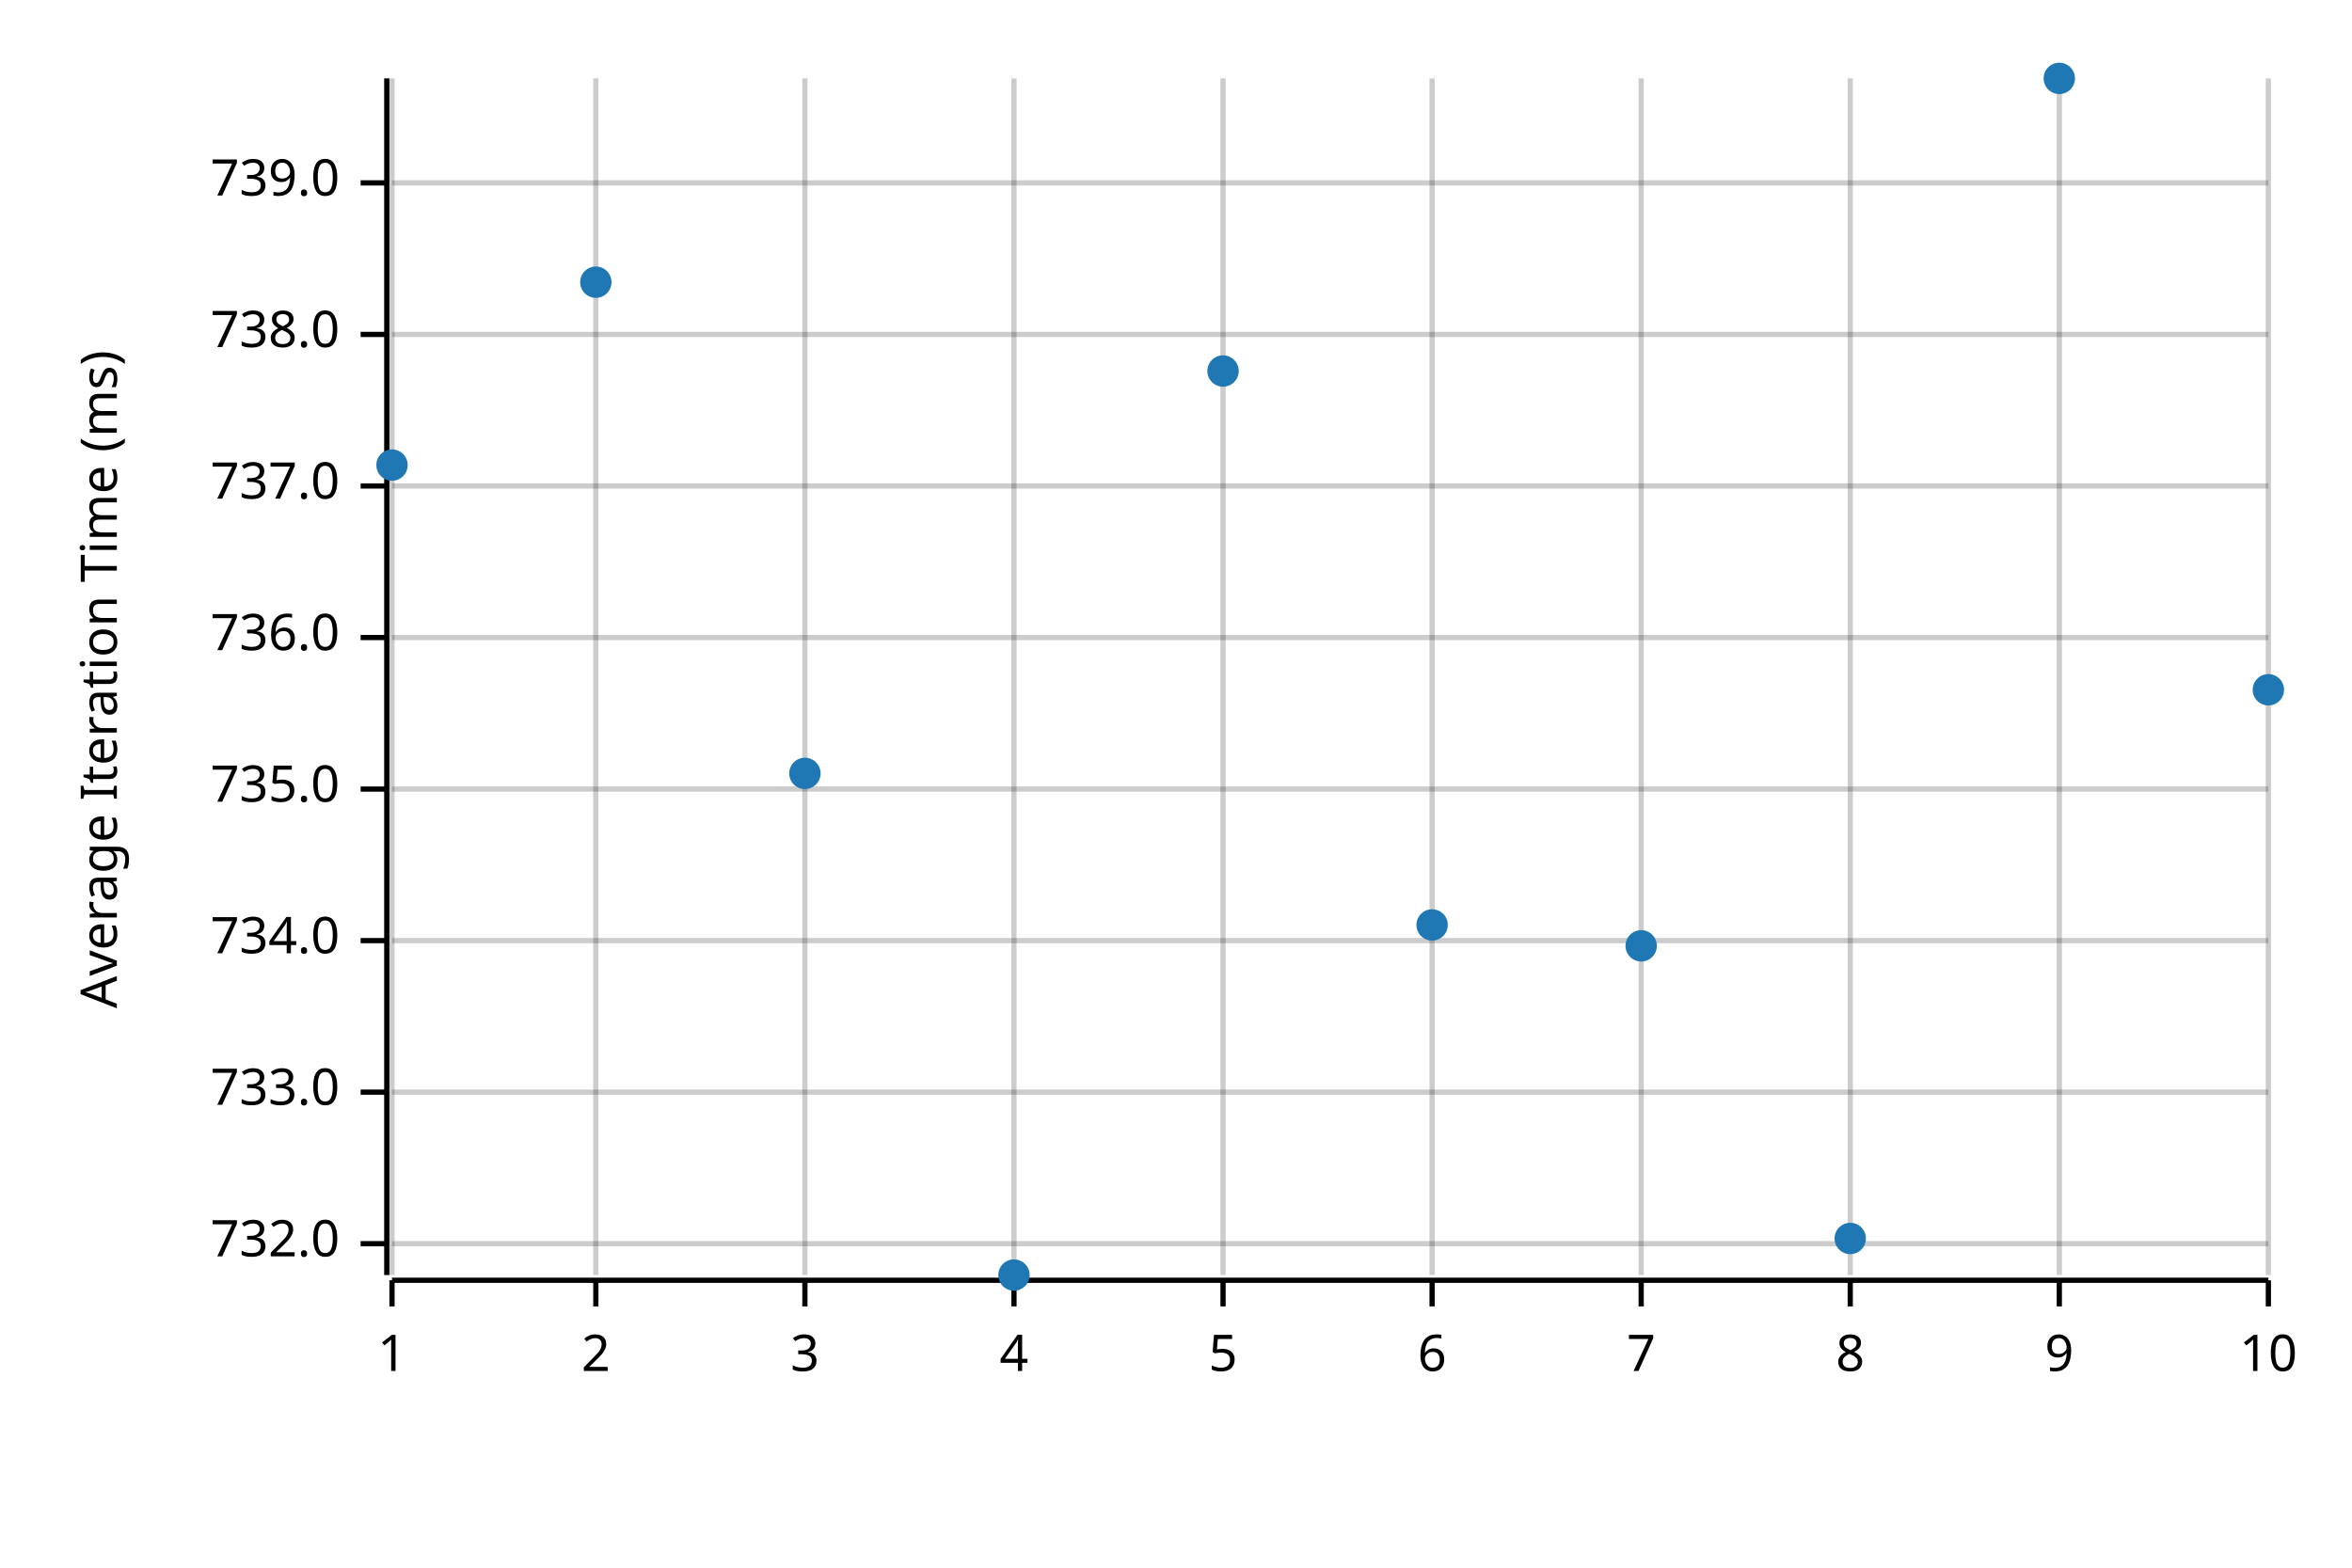
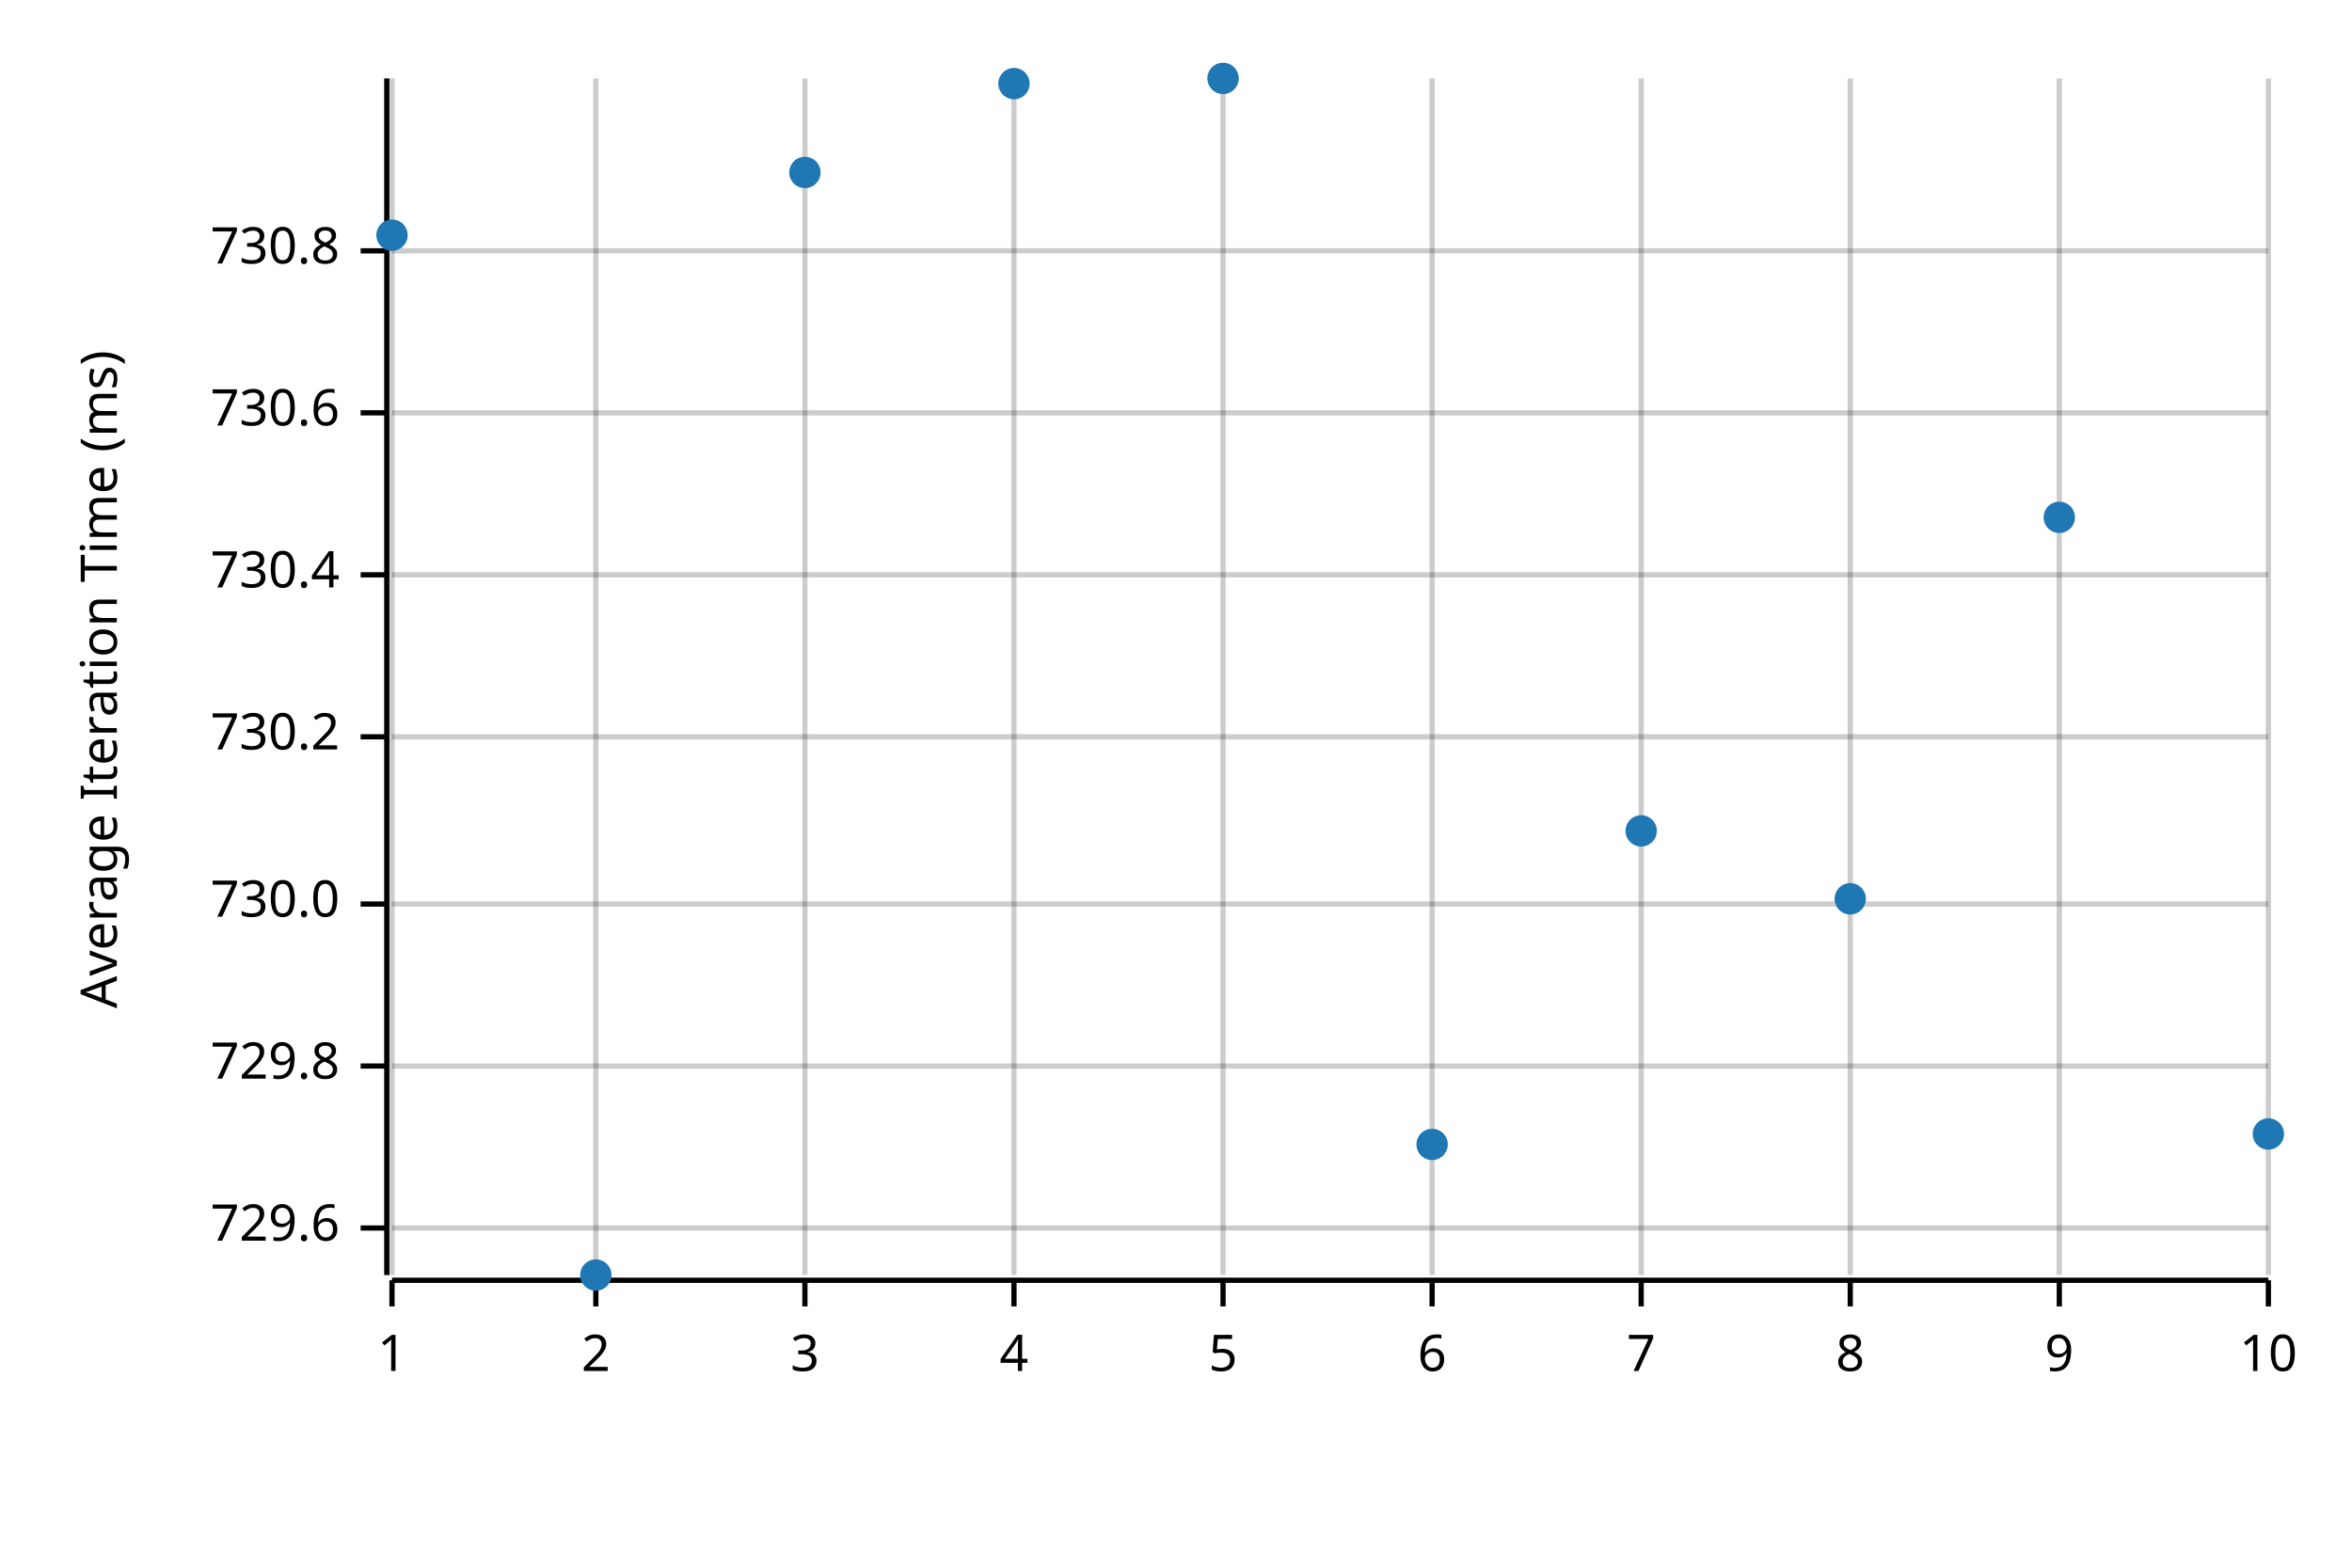
<svg xmlns="http://www.w3.org/2000/svg" width="450" height="300" viewBox="0 0 450 300">
  <text x="15" y="130" dy="0.76em" text-anchor="middle" font-family="sans-serif" font-size="9.677" opacity="1" fill="#000000" transform="rotate(270, 15, 130)">
Average Iteration Time (ms)
</text>
  <line opacity="0.2" stroke="#000000" stroke-width="1" x1="75" y1="244" x2="75" y2="15" />
  <line opacity="0.2" stroke="#000000" stroke-width="1" x1="114" y1="244" x2="114" y2="15" />
  <line opacity="0.2" stroke="#000000" stroke-width="1" x1="154" y1="244" x2="154" y2="15" />
  <line opacity="0.2" stroke="#000000" stroke-width="1" x1="194" y1="244" x2="194" y2="15" />
  <line opacity="0.2" stroke="#000000" stroke-width="1" x1="234" y1="244" x2="234" y2="15" />
  <line opacity="0.2" stroke="#000000" stroke-width="1" x1="274" y1="244" x2="274" y2="15" />
  <line opacity="0.2" stroke="#000000" stroke-width="1" x1="314" y1="244" x2="314" y2="15" />
  <line opacity="0.2" stroke="#000000" stroke-width="1" x1="354" y1="244" x2="354" y2="15" />
  <line opacity="0.2" stroke="#000000" stroke-width="1" x1="394" y1="244" x2="394" y2="15" />
  <line opacity="0.2" stroke="#000000" stroke-width="1" x1="434" y1="244" x2="434" y2="15" />
-   <line opacity="0.2" stroke="#000000" stroke-width="1" x1="75" y1="238" x2="434" y2="238" />
-   <line opacity="0.2" stroke="#000000" stroke-width="1" x1="75" y1="209" x2="434" y2="209" />
-   <line opacity="0.2" stroke="#000000" stroke-width="1" x1="75" y1="180" x2="434" y2="180" />
-   <line opacity="0.2" stroke="#000000" stroke-width="1" x1="75" y1="151" x2="434" y2="151" />
-   <line opacity="0.2" stroke="#000000" stroke-width="1" x1="75" y1="122" x2="434" y2="122" />
-   <line opacity="0.2" stroke="#000000" stroke-width="1" x1="75" y1="93" x2="434" y2="93" />
-   <line opacity="0.2" stroke="#000000" stroke-width="1" x1="75" y1="64" x2="434" y2="64" />
-   <line opacity="0.2" stroke="#000000" stroke-width="1" x1="75" y1="35" x2="434" y2="35" />
+   <line opacity="0.2" stroke="#000000" stroke-width="1" x1="75" y1="235" x2="434" y2="235" />
+   <line opacity="0.2" stroke="#000000" stroke-width="1" x1="75" y1="204" x2="434" y2="204" />
+   <line opacity="0.2" stroke="#000000" stroke-width="1" x1="75" y1="173" x2="434" y2="173" />
+   <line opacity="0.2" stroke="#000000" stroke-width="1" x1="75" y1="141" x2="434" y2="141" />
+   <line opacity="0.2" stroke="#000000" stroke-width="1" x1="75" y1="110" x2="434" y2="110" />
+   <line opacity="0.2" stroke="#000000" stroke-width="1" x1="75" y1="79" x2="434" y2="79" />
+   <line opacity="0.2" stroke="#000000" stroke-width="1" x1="75" y1="48" x2="434" y2="48" />
  <polyline fill="none" opacity="1" stroke="#000000" stroke-width="1" points="74,15 74,244 " />
-   <text x="65" y="238" dy="0.5ex" text-anchor="end" font-family="sans-serif" font-size="9.677" opacity="1" fill="#000000">
- 732.0
+   <text x="65" y="235" dy="0.5ex" text-anchor="end" font-family="sans-serif" font-size="9.677" opacity="1" fill="#000000">
+ 729.6
</text>
-   <polyline fill="none" opacity="1" stroke="#000000" stroke-width="1" points="69,238 74,238 " />
-   <text x="65" y="209" dy="0.5ex" text-anchor="end" font-family="sans-serif" font-size="9.677" opacity="1" fill="#000000">
- 733.0
+   <polyline fill="none" opacity="1" stroke="#000000" stroke-width="1" points="69,235 74,235 " />
+   <text x="65" y="204" dy="0.5ex" text-anchor="end" font-family="sans-serif" font-size="9.677" opacity="1" fill="#000000">
+ 729.8
</text>
-   <polyline fill="none" opacity="1" stroke="#000000" stroke-width="1" points="69,209 74,209 " />
-   <text x="65" y="180" dy="0.5ex" text-anchor="end" font-family="sans-serif" font-size="9.677" opacity="1" fill="#000000">
- 734.0
+   <polyline fill="none" opacity="1" stroke="#000000" stroke-width="1" points="69,204 74,204 " />
+   <text x="65" y="173" dy="0.5ex" text-anchor="end" font-family="sans-serif" font-size="9.677" opacity="1" fill="#000000">
+ 730.0
</text>
-   <polyline fill="none" opacity="1" stroke="#000000" stroke-width="1" points="69,180 74,180 " />
-   <text x="65" y="151" dy="0.5ex" text-anchor="end" font-family="sans-serif" font-size="9.677" opacity="1" fill="#000000">
- 735.0
+   <polyline fill="none" opacity="1" stroke="#000000" stroke-width="1" points="69,173 74,173 " />
+   <text x="65" y="141" dy="0.5ex" text-anchor="end" font-family="sans-serif" font-size="9.677" opacity="1" fill="#000000">
+ 730.2
</text>
-   <polyline fill="none" opacity="1" stroke="#000000" stroke-width="1" points="69,151 74,151 " />
-   <text x="65" y="122" dy="0.5ex" text-anchor="end" font-family="sans-serif" font-size="9.677" opacity="1" fill="#000000">
- 736.0
+   <polyline fill="none" opacity="1" stroke="#000000" stroke-width="1" points="69,141 74,141 " />
+   <text x="65" y="110" dy="0.5ex" text-anchor="end" font-family="sans-serif" font-size="9.677" opacity="1" fill="#000000">
+ 730.4
</text>
-   <polyline fill="none" opacity="1" stroke="#000000" stroke-width="1" points="69,122 74,122 " />
-   <text x="65" y="93" dy="0.5ex" text-anchor="end" font-family="sans-serif" font-size="9.677" opacity="1" fill="#000000">
- 737.0
+   <polyline fill="none" opacity="1" stroke="#000000" stroke-width="1" points="69,110 74,110 " />
+   <text x="65" y="79" dy="0.5ex" text-anchor="end" font-family="sans-serif" font-size="9.677" opacity="1" fill="#000000">
+ 730.6
</text>
-   <polyline fill="none" opacity="1" stroke="#000000" stroke-width="1" points="69,93 74,93 " />
-   <text x="65" y="64" dy="0.5ex" text-anchor="end" font-family="sans-serif" font-size="9.677" opacity="1" fill="#000000">
- 738.0
+   <polyline fill="none" opacity="1" stroke="#000000" stroke-width="1" points="69,79 74,79 " />
+   <text x="65" y="48" dy="0.5ex" text-anchor="end" font-family="sans-serif" font-size="9.677" opacity="1" fill="#000000">
+ 730.8
</text>
-   <polyline fill="none" opacity="1" stroke="#000000" stroke-width="1" points="69,64 74,64 " />
-   <text x="65" y="35" dy="0.5ex" text-anchor="end" font-family="sans-serif" font-size="9.677" opacity="1" fill="#000000">
- 739.0
- </text>
-   <polyline fill="none" opacity="1" stroke="#000000" stroke-width="1" points="69,35 74,35 " />
+   <polyline fill="none" opacity="1" stroke="#000000" stroke-width="1" points="69,48 74,48 " />
  <polyline fill="none" opacity="1" stroke="#000000" stroke-width="1" points="75,245 434,245 " />
  <text x="75" y="255" dy="0.76em" text-anchor="middle" font-family="sans-serif" font-size="9.677" opacity="1" fill="#000000">
1
</text>
  <polyline fill="none" opacity="1" stroke="#000000" stroke-width="1" points="75,245 75,250 " />
  <text x="114" y="255" dy="0.76em" text-anchor="middle" font-family="sans-serif" font-size="9.677" opacity="1" fill="#000000">
2
</text>
  <polyline fill="none" opacity="1" stroke="#000000" stroke-width="1" points="114,245 114,250 " />
  <text x="154" y="255" dy="0.76em" text-anchor="middle" font-family="sans-serif" font-size="9.677" opacity="1" fill="#000000">
3
</text>
  <polyline fill="none" opacity="1" stroke="#000000" stroke-width="1" points="154,245 154,250 " />
  <text x="194" y="255" dy="0.76em" text-anchor="middle" font-family="sans-serif" font-size="9.677" opacity="1" fill="#000000">
4
</text>
  <polyline fill="none" opacity="1" stroke="#000000" stroke-width="1" points="194,245 194,250 " />
  <text x="234" y="255" dy="0.76em" text-anchor="middle" font-family="sans-serif" font-size="9.677" opacity="1" fill="#000000">
5
</text>
  <polyline fill="none" opacity="1" stroke="#000000" stroke-width="1" points="234,245 234,250 " />
  <text x="274" y="255" dy="0.76em" text-anchor="middle" font-family="sans-serif" font-size="9.677" opacity="1" fill="#000000">
6
</text>
  <polyline fill="none" opacity="1" stroke="#000000" stroke-width="1" points="274,245 274,250 " />
  <text x="314" y="255" dy="0.76em" text-anchor="middle" font-family="sans-serif" font-size="9.677" opacity="1" fill="#000000">
7
</text>
  <polyline fill="none" opacity="1" stroke="#000000" stroke-width="1" points="314,245 314,250 " />
  <text x="354" y="255" dy="0.76em" text-anchor="middle" font-family="sans-serif" font-size="9.677" opacity="1" fill="#000000">
8
</text>
  <polyline fill="none" opacity="1" stroke="#000000" stroke-width="1" points="354,245 354,250 " />
  <text x="394" y="255" dy="0.76em" text-anchor="middle" font-family="sans-serif" font-size="9.677" opacity="1" fill="#000000">
9
</text>
  <polyline fill="none" opacity="1" stroke="#000000" stroke-width="1" points="394,245 394,250 " />
  <text x="434" y="255" dy="0.76em" text-anchor="middle" font-family="sans-serif" font-size="9.677" opacity="1" fill="#000000">
10
</text>
  <polyline fill="none" opacity="1" stroke="#000000" stroke-width="1" points="434,245 434,250 " />
-   <circle cx="75" cy="89" r="3" opacity="1" fill="#1F78B4" stroke="none" stroke-width="1" />
-   <circle cx="114" cy="54" r="3" opacity="1" fill="#1F78B4" stroke="none" stroke-width="1" />
-   <circle cx="154" cy="148" r="3" opacity="1" fill="#1F78B4" stroke="none" stroke-width="1" />
-   <circle cx="194" cy="244" r="3" opacity="1" fill="#1F78B4" stroke="none" stroke-width="1" />
-   <circle cx="234" cy="71" r="3" opacity="1" fill="#1F78B4" stroke="none" stroke-width="1" />
-   <circle cx="274" cy="177" r="3" opacity="1" fill="#1F78B4" stroke="none" stroke-width="1" />
-   <circle cx="314" cy="181" r="3" opacity="1" fill="#1F78B4" stroke="none" stroke-width="1" />
-   <circle cx="354" cy="237" r="3" opacity="1" fill="#1F78B4" stroke="none" stroke-width="1" />
-   <circle cx="394" cy="15" r="3" opacity="1" fill="#1F78B4" stroke="none" stroke-width="1" />
-   <circle cx="434" cy="132" r="3" opacity="1" fill="#1F78B4" stroke="none" stroke-width="1" />
+   <circle cx="75" cy="45" r="3" opacity="1" fill="#1F78B4" stroke="none" stroke-width="1" />
+   <circle cx="114" cy="244" r="3" opacity="1" fill="#1F78B4" stroke="none" stroke-width="1" />
+   <circle cx="154" cy="33" r="3" opacity="1" fill="#1F78B4" stroke="none" stroke-width="1" />
+   <circle cx="194" cy="16" r="3" opacity="1" fill="#1F78B4" stroke="none" stroke-width="1" />
+   <circle cx="234" cy="15" r="3" opacity="1" fill="#1F78B4" stroke="none" stroke-width="1" />
+   <circle cx="274" cy="219" r="3" opacity="1" fill="#1F78B4" stroke="none" stroke-width="1" />
+   <circle cx="314" cy="159" r="3" opacity="1" fill="#1F78B4" stroke="none" stroke-width="1" />
+   <circle cx="354" cy="172" r="3" opacity="1" fill="#1F78B4" stroke="none" stroke-width="1" />
+   <circle cx="394" cy="99" r="3" opacity="1" fill="#1F78B4" stroke="none" stroke-width="1" />
+   <circle cx="434" cy="217" r="3" opacity="1" fill="#1F78B4" stroke="none" stroke-width="1" />
</svg>
